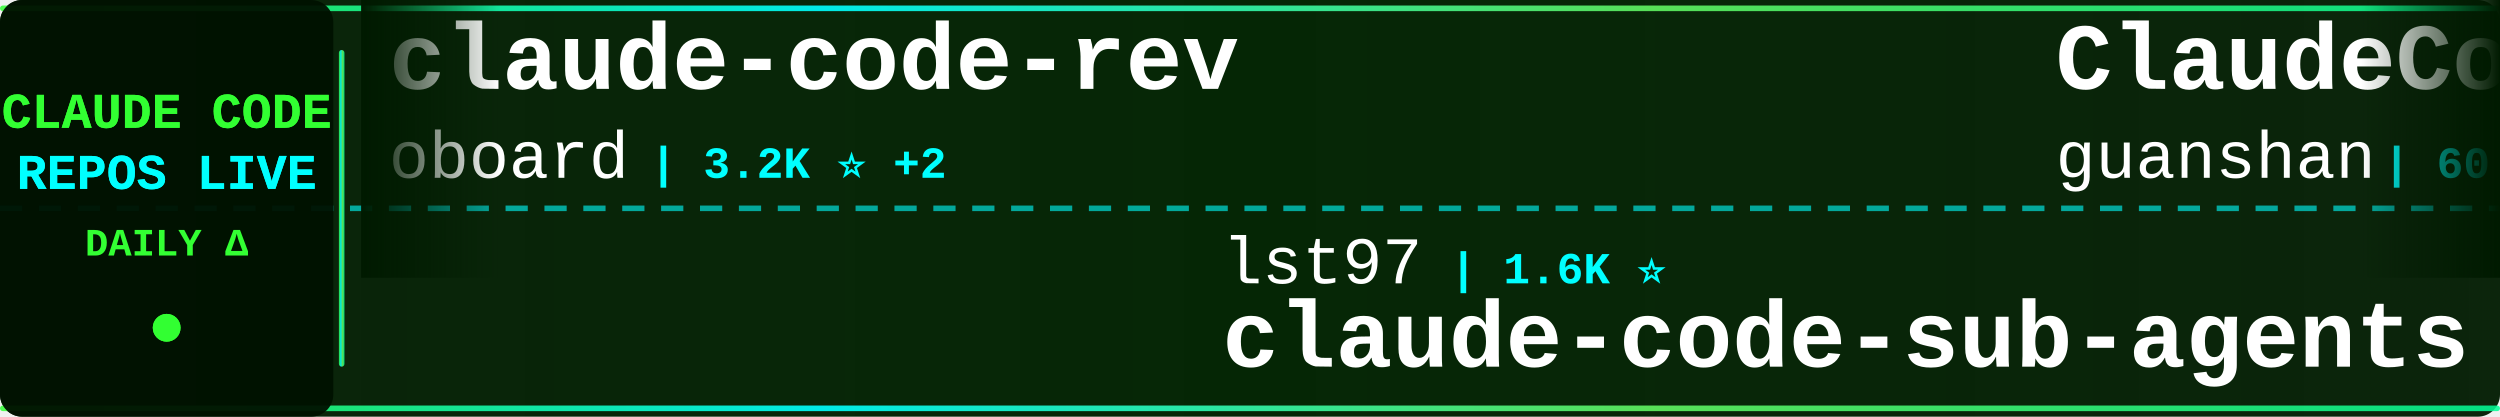
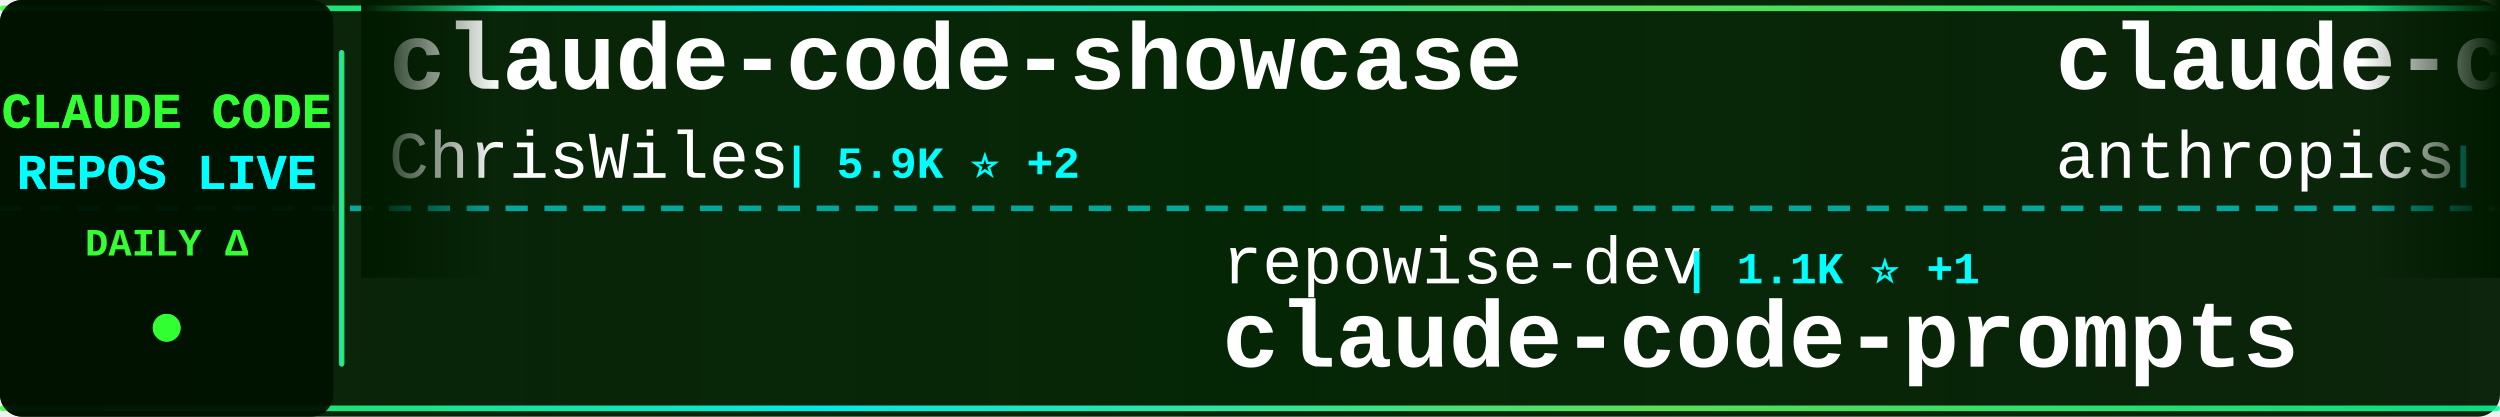
<svg xmlns="http://www.w3.org/2000/svg" width="900" height="150">
  <defs>
    <linearGradient id="tickerBg" x1="0%" y1="0%" x2="100%" y2="0%">
      <stop offset="0%" style="stop-color:#001a00;stop-opacity:0.95" />
      <stop offset="50%" style="stop-color:#002200;stop-opacity:0.98" />
      <stop offset="100%" style="stop-color:#001a00;stop-opacity:0.95" />
    </linearGradient>
    <linearGradient id="borderGrad" x1="0%" y1="0%" x2="100%" y2="0%">
      <stop offset="0%" style="stop-color:#33ff33;stop-opacity:0.85">
        <animate attributeName="stop-opacity" values="0.85;1;0.85" dur="2s" repeatCount="indefinite" />
      </stop>
      <stop offset="33%" style="stop-color:#00ffff;stop-opacity:0.9">
        <animate attributeName="stop-opacity" values="0.9;1;0.9" dur="2.2s" repeatCount="indefinite" />
      </stop>
      <stop offset="66%" style="stop-color:#66ff66;stop-opacity:0.85">
        <animate attributeName="stop-opacity" values="0.85;1;0.85" dur="1.8s" repeatCount="indefinite" />
      </stop>
      <stop offset="100%" style="stop-color:#00ff99;stop-opacity:0.85">
        <animate attributeName="stop-opacity" values="0.85;1;0.85" dur="2s" repeatCount="indefinite" />
      </stop>
    </linearGradient>
    <filter id="textGlow">
      <feGaussianBlur stdDeviation="0.1" result="coloredBlur" />
      <feMerge>
        <feMergeNode in="coloredBlur" />
        <feMergeNode in="SourceGraphic" />
      </feMerge>
    </filter>
    <filter id="metricGlow">
      <feGaussianBlur stdDeviation="0.2" result="coloredBlur" />
      <feMerge>
        <feMergeNode in="coloredBlur" />
        <feMergeNode in="SourceGraphic" />
      </feMerge>
    </filter>
    <linearGradient id="leftFade" x1="0%" y1="0%" x2="100%" y2="0%">
      <stop offset="0%" style="stop-color:#001a00;stop-opacity:1" />
      <stop offset="100%" style="stop-color:#001a00;stop-opacity:0" />
    </linearGradient>
    <linearGradient id="rightFade" x1="0%" y1="0%" x2="100%" y2="0%">
      <stop offset="0%" style="stop-color:#001a00;stop-opacity:0" />
      <stop offset="100%" style="stop-color:#001a00;stop-opacity:1" />
    </linearGradient>
  </defs>
  <rect width="900" height="150" fill="url(#tickerBg)" rx="8" />
  <rect x="0" y="2" width="900" height="2" fill="url(#borderGrad)" rx="1" />
  <rect x="0" y="146" width="900" height="2" fill="url(#borderGrad)" rx="1" />
  <line x1="0" y1="75" x2="900" y2="75" stroke="#00ffff" stroke-width="2" stroke-dasharray="8 6" opacity="0.6" />
  <rect x="0" y="0" width="120" height="150" fill="#001100" opacity="0.95" rx="8" />
  <text x="60" y="46" font-family="'Courier New', monospace" font-size="18" font-weight="bold" fill="#33ff33" text-anchor="middle" filter="url(#textGlow)">
    CLAUDE CODE
  </text>
  <text x="60" y="68" font-family="'Courier New', monospace" font-size="18" font-weight="bold" fill="#00ffff" text-anchor="middle" filter="url(#textGlow)">
    REPOS LIVE
  </text>
  <text x="60" y="92" font-family="'Courier New', monospace" font-size="14" font-weight="bold" fill="#33ff33" text-anchor="middle">
    DAILY Δ
  </text>
  <circle cx="60" cy="118" r="5" fill="#33ff33" filter="url(#metricGlow)">
    <animate attributeName="r" values="4;6;4" dur="1.5s" repeatCount="indefinite" />
    <animate attributeName="opacity" values="0.6;1;0.6" dur="1.5s" repeatCount="indefinite" />
  </circle>
  <rect x="122" y="18" width="2" height="114" fill="url(#borderGrad)" rx="1" />
  <clipPath id="tickerClip">
    <rect x="130" y="0" width="770" height="150" />
  </clipPath>
  <g clip-path="url(#tickerClip)">
    <g id="tickerItems">
      <animateTransform attributeName="transform" attributeType="XML" type="translate" from="0 0" to="-3000 0" dur="54s" repeatCount="indefinite" />
      <g transform="translate(0, 0)">
-         <text x="140" y="32" font-family="'Courier New', monospace" font-size="34" font-weight="bold" fill="#ffffff">claude-code-rev</text>
-         <text x="140" y="64" font-family="'Courier New', monospace" font-size="24" font-weight="normal" fill="#ffffff" opacity="1.0">oboard</text>
-         <text x="234" y="64" font-family="'Courier New', monospace" font-size="16" font-weight="bold" fill="#00ffff"> | 3.2K ⭐ +2</text>
+         <text x="140" y="32" font-family="'Courier New', monospace" font-size="34" font-weight="bold" fill="#ffffff">claude-code-showcase</text>
+         <text x="140" y="64" font-family="'Courier New', monospace" font-size="24" font-weight="normal" fill="#ffffff" opacity="1.0">ChrisWiles</text>
+         <text x="282" y="64" font-family="'Courier New', monospace" font-size="16" font-weight="bold" fill="#00ffff"> | 5.9K ⭐ +2</text>
      </g>
      <g transform="translate(300, 0)">
-         <text x="140" y="102" font-family="'Courier New', monospace" font-size="24" font-weight="normal" fill="#ffffff" opacity="1.0">lst97</text>
-         <text x="222" y="102" font-family="'Courier New', monospace" font-size="16" font-weight="bold" fill="#00ffff"> | 1.6K ⭐</text>
-         <text x="140" y="132" font-family="'Courier New', monospace" font-size="34" font-weight="bold" fill="#ffffff">claude-code-sub-agents</text>
+         <text x="140" y="102" font-family="'Courier New', monospace" font-size="24" font-weight="normal" fill="#ffffff" opacity="1.0">repowise-dev</text>
+         <text x="306" y="102" font-family="'Courier New', monospace" font-size="16" font-weight="bold" fill="#00ffff"> | 1.1K ⭐ +1</text>
+         <text x="140" y="132" font-family="'Courier New', monospace" font-size="34" font-weight="bold" fill="#ffffff">claude-code-prompts</text>
      </g>
      <g transform="translate(600, 0)">
-         <text x="140" y="32" font-family="'Courier New', monospace" font-size="34" font-weight="bold" fill="#ffffff">ClaudeCode</text>
-         <text x="140" y="64" font-family="'Courier New', monospace" font-size="24" font-weight="normal" fill="#ffffff" opacity="1.0">guanshan</text>
-         <text x="258" y="64" font-family="'Courier New', monospace" font-size="16" font-weight="bold" fill="#00ffff"> | 60 ⭐</text>
+         <text x="140" y="32" font-family="'Courier New', monospace" font-size="34" font-weight="bold" fill="#ffffff">claude-code-security-rev...</text>
+         <text x="140" y="64" font-family="'Courier New', monospace" font-size="24" font-weight="normal" fill="#ffffff" opacity="1.0">anthropics</text>
+         <text x="282" y="64" font-family="'Courier New', monospace" font-size="16" font-weight="bold" fill="#00ffff"> | 4.9K ⭐ +11</text>
      </g>
      <g transform="translate(900, 0)">
-         <text x="140" y="102" font-family="'Courier New', monospace" font-size="24" font-weight="normal" fill="#ffffff" opacity="1.0">claude-code-best</text>
-         <text x="354" y="102" font-family="'Courier New', monospace" font-size="16" font-weight="bold" fill="#00ffff"> | 19.3K ⭐ +55</text>
+         <text x="140" y="102" font-family="'Courier New', monospace" font-size="24" font-weight="normal" fill="#ffffff" opacity="1.0">tanbiralam</text>
+         <text x="282" y="102" font-family="'Courier New', monospace" font-size="16" font-weight="bold" fill="#00ffff"> | 1.8K ⭐ +8</text>
        <text x="140" y="132" font-family="'Courier New', monospace" font-size="34" font-weight="bold" fill="#ffffff">claude-code</text>
      </g>
      <g transform="translate(1200, 0)">
-         <text x="140" y="32" font-family="'Courier New', monospace" font-size="34" font-weight="bold" fill="#ffffff">claude_codex_bridge</text>
-         <text x="140" y="64" font-family="'Courier New', monospace" font-size="24" font-weight="normal" fill="#ffffff" opacity="1.0">SeemSeam</text>
-         <text x="258" y="64" font-family="'Courier New', monospace" font-size="16" font-weight="bold" fill="#00ffff"> | 2.9K ⭐ +19</text>
+         <text x="140" y="32" font-family="'Courier New', monospace" font-size="34" font-weight="bold" fill="#ffffff">claude-code-source</text>
+         <text x="140" y="64" font-family="'Courier New', monospace" font-size="24" font-weight="normal" fill="#ffffff" opacity="1.0">hangsman</text>
+         <text x="258" y="64" font-family="'Courier New', monospace" font-size="16" font-weight="bold" fill="#00ffff"> | 781 ⭐</text>
      </g>
      <g transform="translate(1500, 0)">
-         <text x="140" y="102" font-family="'Courier New', monospace" font-size="24" font-weight="normal" fill="#ffffff" opacity="1.0">Windy3f3f3f3f</text>
-         <text x="318" y="102" font-family="'Courier New', monospace" font-size="16" font-weight="bold" fill="#00ffff"> | 1.3K ⭐ +10</text>
-         <text x="140" y="132" font-family="'Courier New', monospace" font-size="34" font-weight="bold" fill="#ffffff">claude-code-from-scratch</text>
+         <text x="140" y="102" font-family="'Courier New', monospace" font-size="24" font-weight="normal" fill="#ffffff" opacity="1.0">VineeTagarwaL-code</text>
+         <text x="378" y="102" font-family="'Courier New', monospace" font-size="16" font-weight="bold" fill="#00ffff"> | 276 ⭐ +1</text>
+         <text x="140" y="132" font-family="'Courier New', monospace" font-size="34" font-weight="bold" fill="#ffffff">claude-code</text>
      </g>
      <g transform="translate(1800, 0)">
-         <text x="140" y="32" font-family="'Courier New', monospace" font-size="34" font-weight="bold" fill="#ffffff">nanoclaw</text>
-         <text x="140" y="64" font-family="'Courier New', monospace" font-size="24" font-weight="normal" fill="#ffffff" opacity="1.0">nanocoai</text>
-         <text x="258" y="64" font-family="'Courier New', monospace" font-size="16" font-weight="bold" fill="#00ffff"> | 29.6K ⭐ +50</text>
+         <text x="140" y="32" font-family="'Courier New', monospace" font-size="34" font-weight="bold" fill="#ffffff">claude-code-analysis</text>
+         <text x="140" y="64" font-family="'Courier New', monospace" font-size="24" font-weight="normal" fill="#ffffff" opacity="1.0">liuup</text>
+         <text x="222" y="64" font-family="'Courier New', monospace" font-size="16" font-weight="bold" fill="#00ffff"> | 2.9K ⭐ +26</text>
      </g>
      <g transform="translate(2100, 0)">
-         <text x="140" y="102" font-family="'Courier New', monospace" font-size="24" font-weight="normal" fill="#ffffff" opacity="1.0">alirezarezvani</text>
-         <text x="330" y="102" font-family="'Courier New', monospace" font-size="16" font-weight="bold" fill="#00ffff"> | 16.9K ⭐ +111</text>
-         <text x="140" y="132" font-family="'Courier New', monospace" font-size="34" font-weight="bold" fill="#ffffff">claude-skills</text>
+         <text x="140" y="102" font-family="'Courier New', monospace" font-size="24" font-weight="normal" fill="#ffffff" opacity="1.0">luongnv89</text>
+         <text x="270" y="102" font-family="'Courier New', monospace" font-size="16" font-weight="bold" fill="#00ffff"> | 34.8K ⭐ +59</text>
+         <text x="140" y="132" font-family="'Courier New', monospace" font-size="34" font-weight="bold" fill="#ffffff">claude-howto</text>
      </g>
      <g transform="translate(2400, 0)">
-         <text x="140" y="32" font-family="'Courier New', monospace" font-size="34" font-weight="bold" fill="#ffffff">claude-code</text>
-         <text x="140" y="64" font-family="'Courier New', monospace" font-size="24" font-weight="normal" fill="#ffffff" opacity="1.0">mehmoodosman</text>
-         <text x="306" y="64" font-family="'Courier New', monospace" font-size="16" font-weight="bold" fill="#00ffff"> | 169 ⭐</text>
+         <text x="140" y="32" font-family="'Courier New', monospace" font-size="34" font-weight="bold" fill="#ffffff">ralph</text>
+         <text x="140" y="64" font-family="'Courier New', monospace" font-size="24" font-weight="normal" fill="#ffffff" opacity="1.0">snarktank</text>
+         <text x="270" y="64" font-family="'Courier New', monospace" font-size="16" font-weight="bold" fill="#00ffff"> | 19.9K ⭐ +38</text>
      </g>
      <g transform="translate(2700, 0)">
-         <text x="140" y="102" font-family="'Courier New', monospace" font-size="24" font-weight="normal" fill="#ffffff" opacity="1.0">Hyper66666</text>
-         <text x="282" y="102" font-family="'Courier New', monospace" font-size="16" font-weight="bold" fill="#00ffff"> | 215 ⭐</text>
-         <text x="140" y="132" font-family="'Courier New', monospace" font-size="34" font-weight="bold" fill="#ffffff">claude-code-sourcemap</text>
+         <text x="140" y="102" font-family="'Courier New', monospace" font-size="24" font-weight="normal" fill="#ffffff" opacity="1.0">VoltAgent</text>
+         <text x="270" y="102" font-family="'Courier New', monospace" font-size="16" font-weight="bold" fill="#00ffff"> | 21.0K ⭐ +54</text>
+         <text x="140" y="132" font-family="'Courier New', monospace" font-size="34" font-weight="bold" fill="#ffffff">awesome-claude-code-suba...</text>
      </g>
      <g transform="translate(3000, 0)">
-         <text x="140" y="32" font-family="'Courier New', monospace" font-size="34" font-weight="bold" fill="#ffffff">claude-code-rev</text>
-         <text x="140" y="64" font-family="'Courier New', monospace" font-size="24" font-weight="normal" fill="#ffffff" opacity="1.0">oboard</text>
-         <text x="234" y="64" font-family="'Courier New', monospace" font-size="16" font-weight="bold" fill="#00ffff"> | 3.2K ⭐ +2</text>
+         <text x="140" y="32" font-family="'Courier New', monospace" font-size="34" font-weight="bold" fill="#ffffff">claude-code-showcase</text>
+         <text x="140" y="64" font-family="'Courier New', monospace" font-size="24" font-weight="normal" fill="#ffffff" opacity="1.0">ChrisWiles</text>
+         <text x="282" y="64" font-family="'Courier New', monospace" font-size="16" font-weight="bold" fill="#00ffff"> | 5.9K ⭐ +2</text>
      </g>
      <g transform="translate(3300, 0)">
-         <text x="140" y="102" font-family="'Courier New', monospace" font-size="24" font-weight="normal" fill="#ffffff" opacity="1.0">lst97</text>
-         <text x="222" y="102" font-family="'Courier New', monospace" font-size="16" font-weight="bold" fill="#00ffff"> | 1.6K ⭐</text>
-         <text x="140" y="132" font-family="'Courier New', monospace" font-size="34" font-weight="bold" fill="#ffffff">claude-code-sub-agents</text>
+         <text x="140" y="102" font-family="'Courier New', monospace" font-size="24" font-weight="normal" fill="#ffffff" opacity="1.0">repowise-dev</text>
+         <text x="306" y="102" font-family="'Courier New', monospace" font-size="16" font-weight="bold" fill="#00ffff"> | 1.1K ⭐ +1</text>
+         <text x="140" y="132" font-family="'Courier New', monospace" font-size="34" font-weight="bold" fill="#ffffff">claude-code-prompts</text>
      </g>
      <g transform="translate(3600, 0)">
-         <text x="140" y="32" font-family="'Courier New', monospace" font-size="34" font-weight="bold" fill="#ffffff">ClaudeCode</text>
-         <text x="140" y="64" font-family="'Courier New', monospace" font-size="24" font-weight="normal" fill="#ffffff" opacity="1.0">guanshan</text>
-         <text x="258" y="64" font-family="'Courier New', monospace" font-size="16" font-weight="bold" fill="#00ffff"> | 60 ⭐</text>
+         <text x="140" y="32" font-family="'Courier New', monospace" font-size="34" font-weight="bold" fill="#ffffff">claude-code-security-rev...</text>
+         <text x="140" y="64" font-family="'Courier New', monospace" font-size="24" font-weight="normal" fill="#ffffff" opacity="1.0">anthropics</text>
+         <text x="282" y="64" font-family="'Courier New', monospace" font-size="16" font-weight="bold" fill="#00ffff"> | 4.9K ⭐ +11</text>
      </g>
      <g transform="translate(3900, 0)">
-         <text x="140" y="102" font-family="'Courier New', monospace" font-size="24" font-weight="normal" fill="#ffffff" opacity="1.0">claude-code-best</text>
-         <text x="354" y="102" font-family="'Courier New', monospace" font-size="16" font-weight="bold" fill="#00ffff"> | 19.3K ⭐ +55</text>
+         <text x="140" y="102" font-family="'Courier New', monospace" font-size="24" font-weight="normal" fill="#ffffff" opacity="1.0">tanbiralam</text>
+         <text x="282" y="102" font-family="'Courier New', monospace" font-size="16" font-weight="bold" fill="#00ffff"> | 1.8K ⭐ +8</text>
        <text x="140" y="132" font-family="'Courier New', monospace" font-size="34" font-weight="bold" fill="#ffffff">claude-code</text>
      </g>
    </g>
  </g>
  <rect x="130" y="0" width="50" height="100" fill="url(#leftFade)" />
  <rect x="850" y="0" width="50" height="100" fill="url(#rightFade)" />
</svg>
